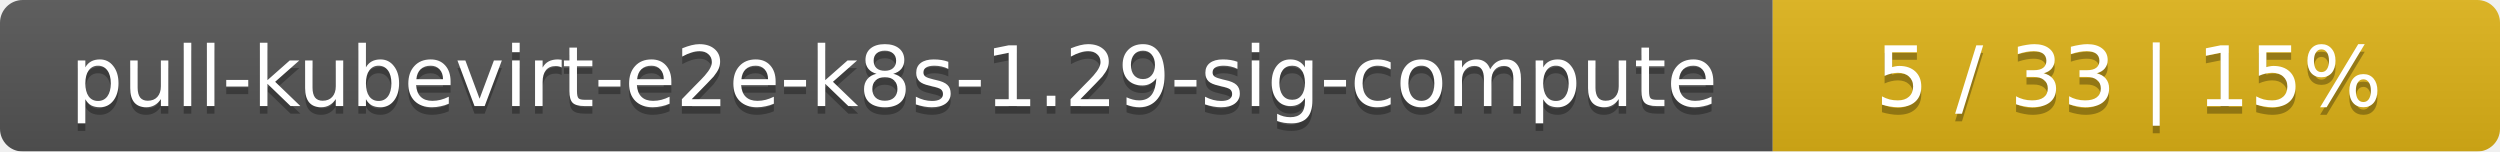
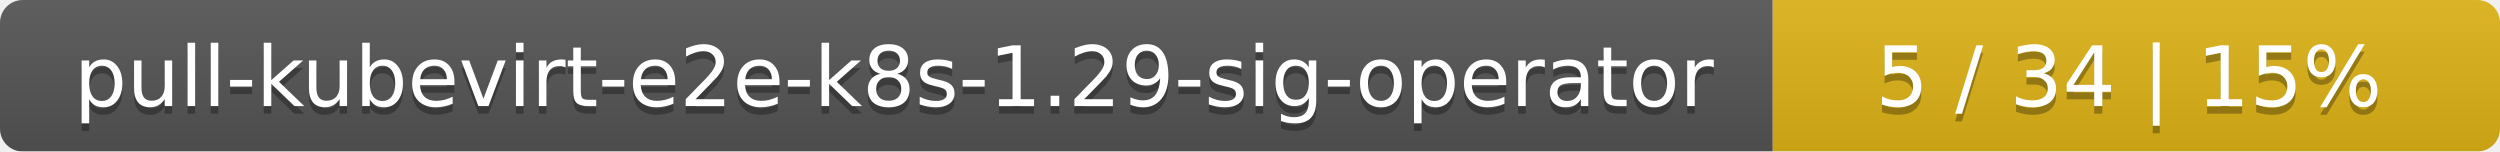
<svg xmlns="http://www.w3.org/2000/svg" width="330" height="20">
  <linearGradient id="smooth" x2="0" y2="100%">
    <stop offset="0" stop-color="#bbb" stop-opacity=".1" />
    <stop offset="1" stop-opacity=".1" />
  </linearGradient>
  <mask id="round">
    <rect width="330" height="20" rx="3" fill="#fff" />
  </mask>
  <g mask="url(#round)">
    <rect width="234" height="20" fill="#555" />
    <rect x="234" width="96" height="20" fill="#dfb317" />
    <rect width="330" height="20" fill="url(#smooth)" />
  </g>
  <g fill="#fff" text-anchor="middle" font-family="DejaVu Sans,Verdana,Geneva,sans-serif" font-size="11">
-     <text x="118" y="15" fill="#010101" fill-opacity=".3">pull-kubevirt-e2e-k8s-1.29-sig-compute</text>
-     <text x="118" y="14">pull-kubevirt-e2e-k8s-1.29-sig-compute</text>
-     <text x="281" y="15" fill="#010101" fill-opacity=".3">5 / 33    |    15%</text>
-     <text x="281" y="14">5 / 33    |    15%</text>
+     <text x="118" y="15" fill="#010101" fill-opacity=".3">pull-kubevirt-e2e-k8s-1.29-sig-operator</text>
+     <text x="118" y="14">pull-kubevirt-e2e-k8s-1.29-sig-operator</text>
+     <text x="281" y="15" fill="#010101" fill-opacity=".3">5 / 34    |    15%</text>
+     <text x="281" y="14">5 / 34    |    15%</text>
  </g>
</svg>
